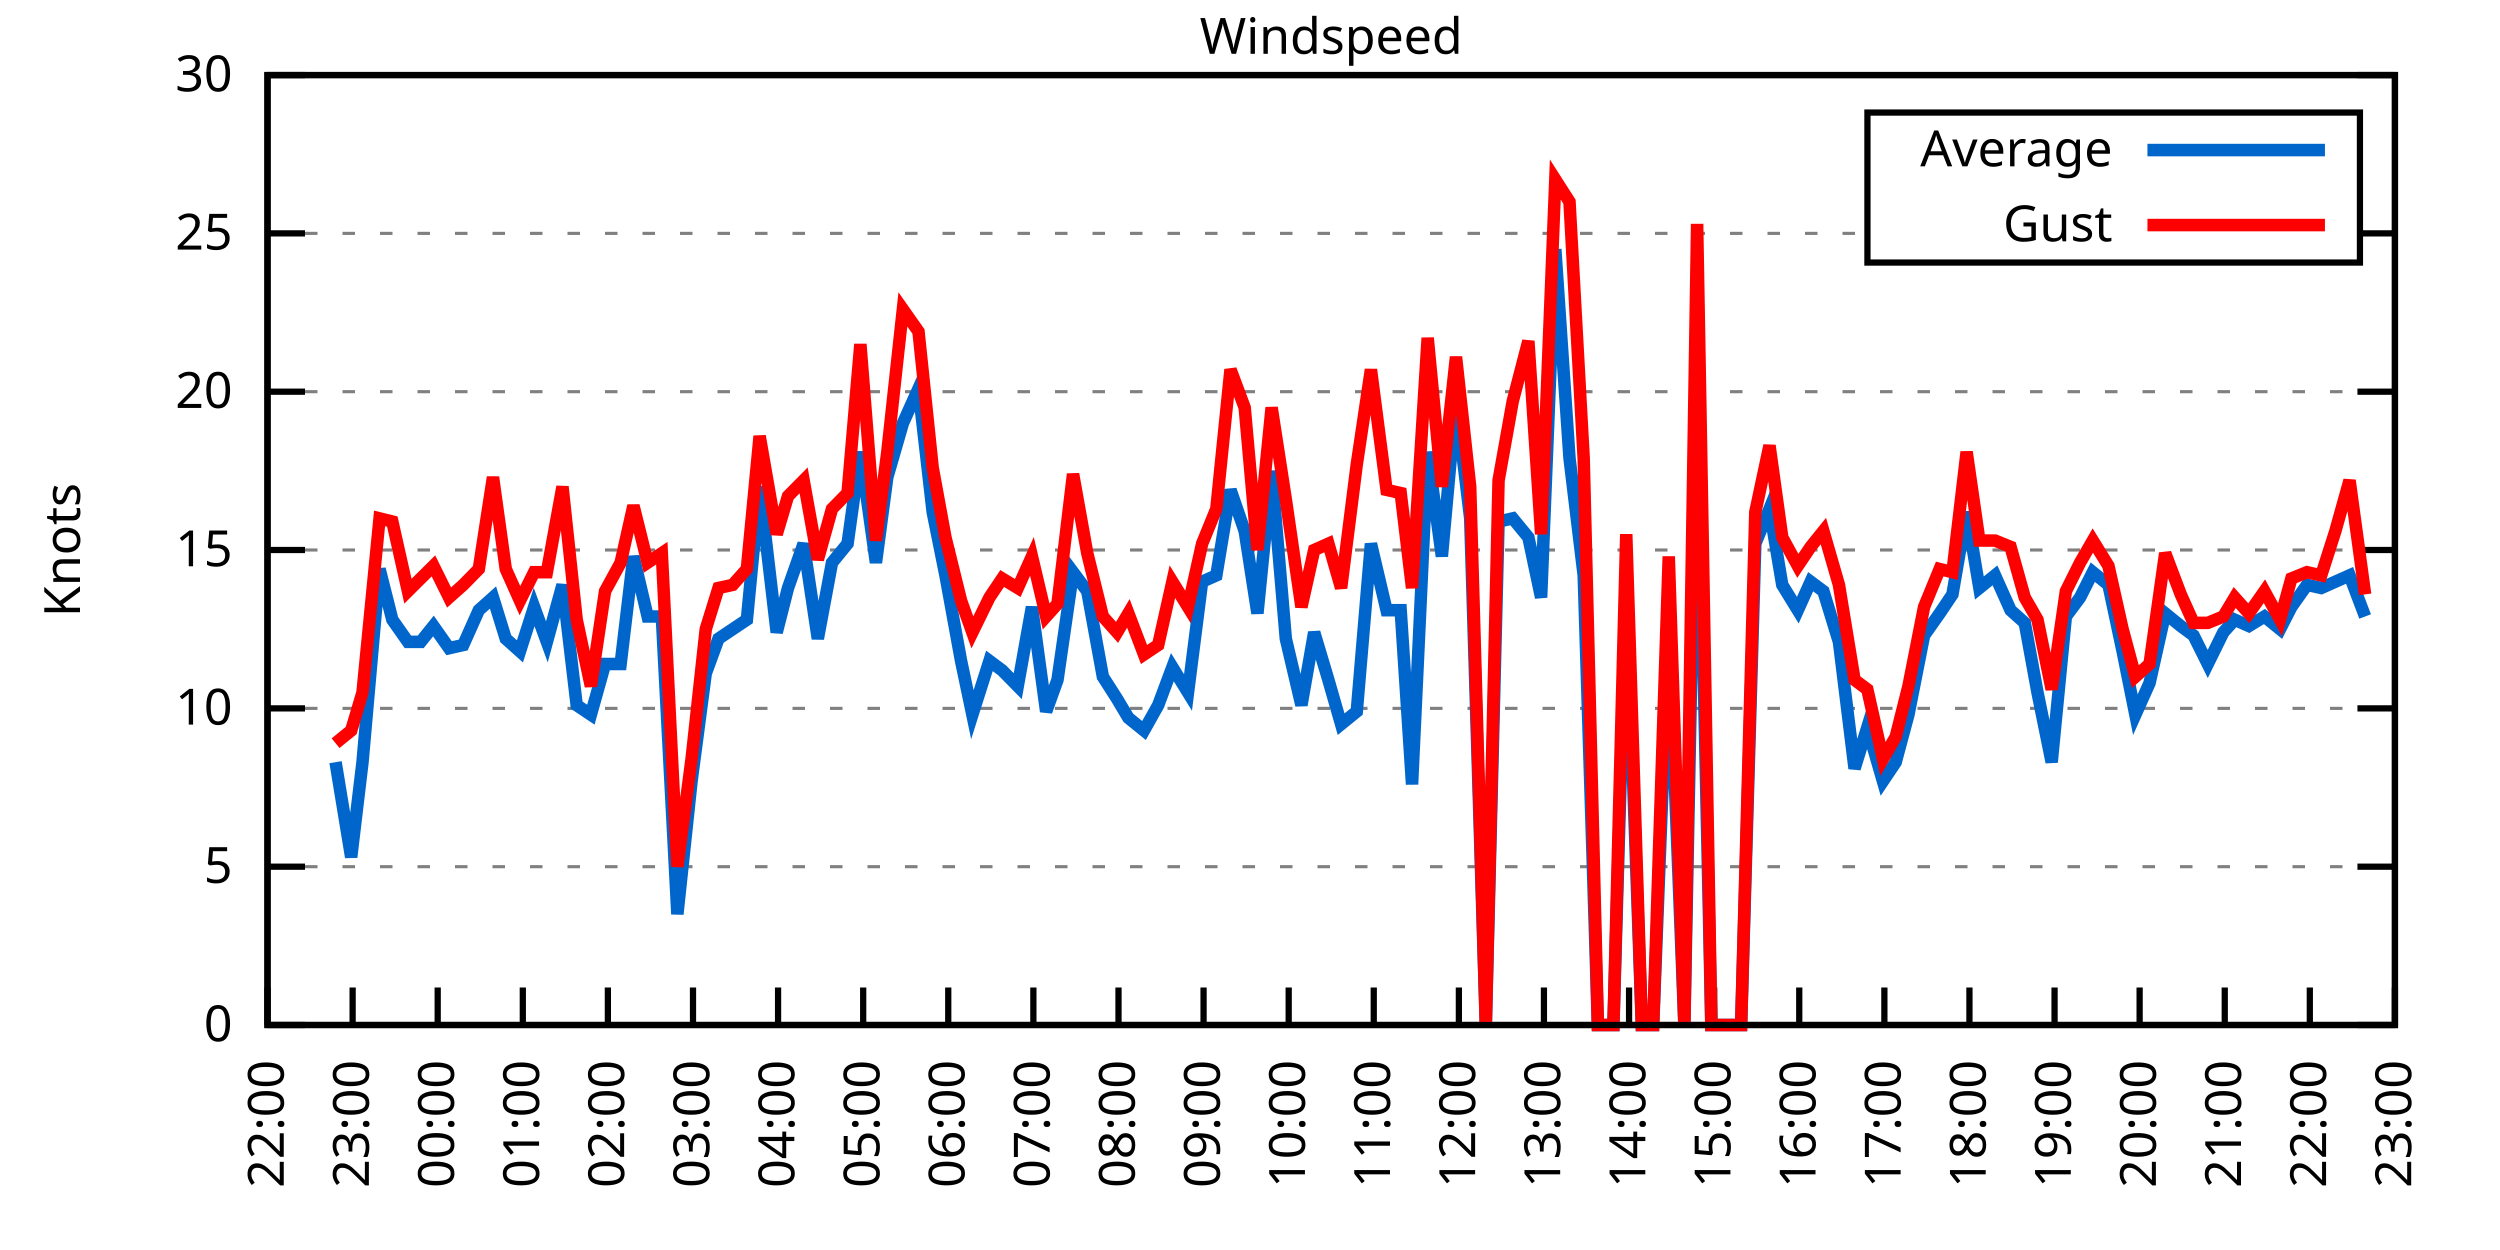
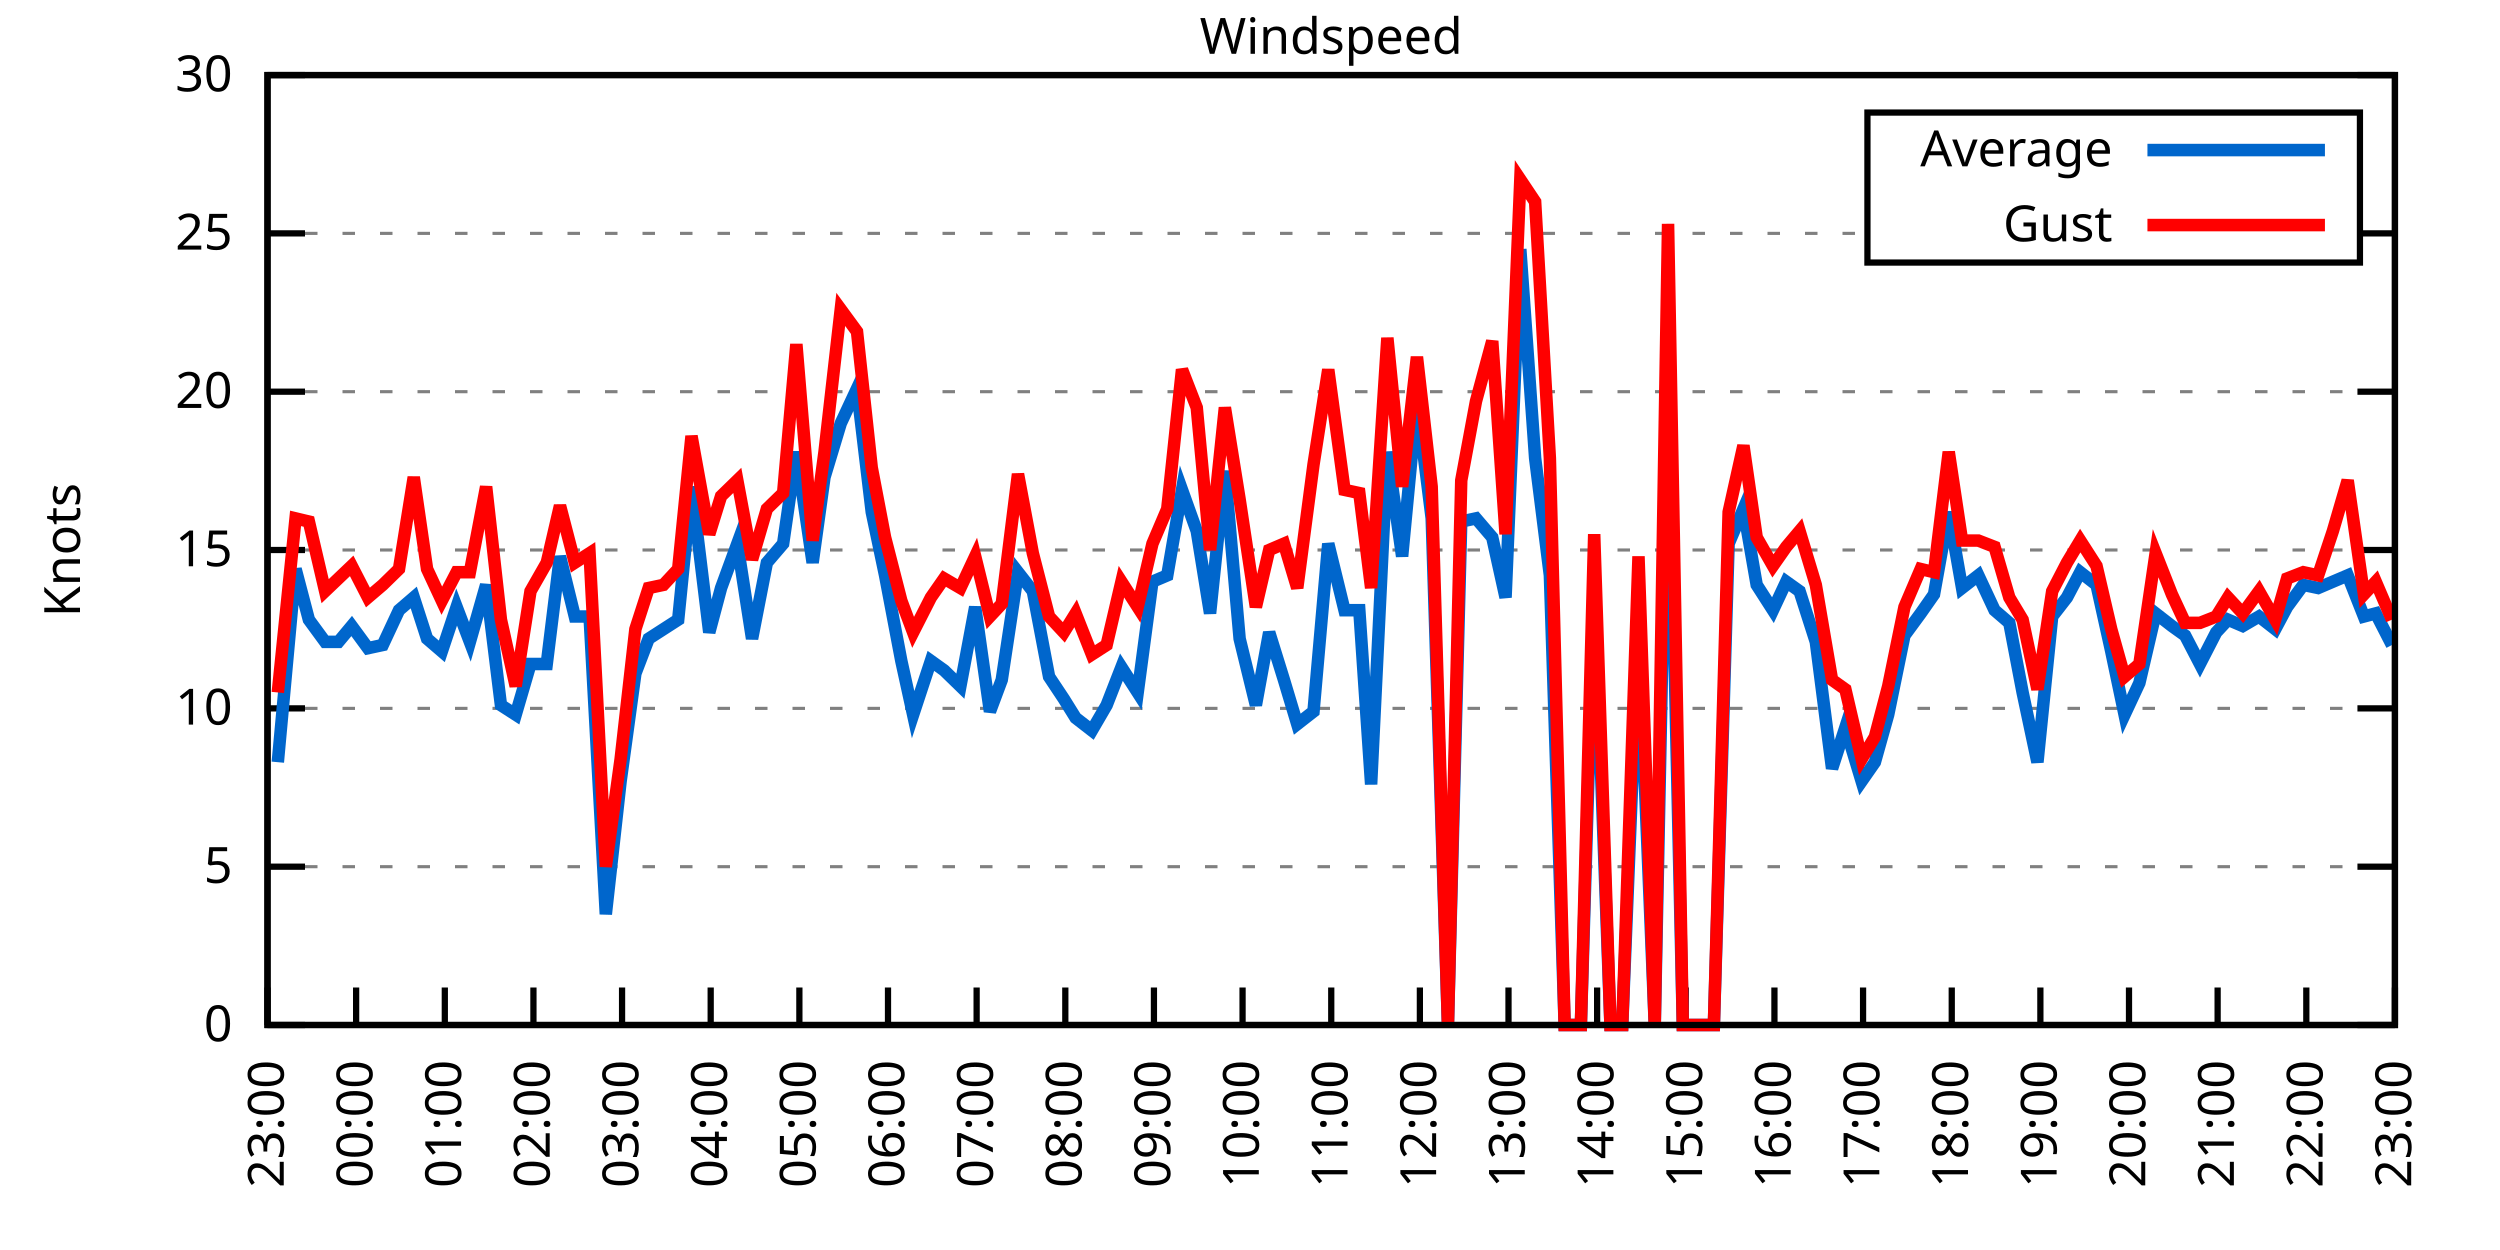
<svg xmlns="http://www.w3.org/2000/svg" xmlns:xlink="http://www.w3.org/1999/xlink" width="400" height="200" viewBox="0 0 400 200">
  <g id="gnuplot_canvas">
    <rect x="0" y="0" width="400" height="200" fill="none" />
    <defs>
      <circle id="gpDot" r="0.5" stroke-width="0.5" stroke="currentColor" />
      <path id="gpPt0" stroke-width="0.333" stroke="currentColor" d="M-1,0 h2 M0,-1 v2" />
      <path id="gpPt1" stroke-width="0.333" stroke="currentColor" d="M-1,-1 L1,1 M1,-1 L-1,1" />
      <path id="gpPt2" stroke-width="0.333" stroke="currentColor" d="M-1,0 L1,0 M0,-1 L0,1 M-1,-1 L1,1 M-1,1 L1,-1" />
      <rect id="gpPt3" stroke-width="0.333" stroke="currentColor" x="-1" y="-1" width="2" height="2" />
      <rect id="gpPt4" stroke-width="0.333" stroke="currentColor" fill="currentColor" x="-1" y="-1" width="2" height="2" />
      <circle id="gpPt5" stroke-width="0.333" stroke="currentColor" cx="0" cy="0" r="1" />
      <use xlink:href="#gpPt5" id="gpPt6" fill="currentColor" stroke="none" />
      <path id="gpPt7" stroke-width="0.333" stroke="currentColor" d="M0,-1.33 L-1.33,0.67 L1.33,0.67 z" />
      <use xlink:href="#gpPt7" id="gpPt8" fill="currentColor" stroke="none" />
      <use xlink:href="#gpPt7" id="gpPt9" stroke="currentColor" transform="rotate(180)" />
      <use xlink:href="#gpPt9" id="gpPt10" fill="currentColor" stroke="none" />
      <use xlink:href="#gpPt3" id="gpPt11" stroke="currentColor" transform="rotate(45)" />
      <use xlink:href="#gpPt11" id="gpPt12" fill="currentColor" stroke="none" />
      <path id="gpPt13" stroke-width="0.333" stroke="currentColor" d="M0,1.330 L1.265,0.411 L0.782,-1.067 L-0.782,-1.076 L-1.265,0.411 z" />
      <use xlink:href="#gpPt13" id="gpPt14" fill="currentColor" stroke="none" />
      <filter id="textbox" filterUnits="objectBoundingBox" x="0" y="0" height="1" width="1">
        <feFlood flood-color="white" flood-opacity="1" result="bgnd" />
        <feComposite in="SourceGraphic" in2="bgnd" operator="atop" />
      </filter>
      <filter id="greybox" filterUnits="objectBoundingBox" x="0" y="0" height="1" width="1">
        <feFlood flood-color="lightgrey" flood-opacity="1" result="grey" />
        <feComposite in="SourceGraphic" in2="grey" operator="atop" />
      </filter>
    </defs>
    <g fill="none" color="white" stroke="currentColor" stroke-width="1.00" stroke-linecap="butt" stroke-linejoin="miter">
</g>
    <g fill="none" color="black" stroke="currentColor" stroke-width="1.00" stroke-linecap="butt" stroke-linejoin="miter">
      <g stroke="none" shape-rendering="crispEdges">
        <polygon fill="rgb(255, 255, 255)" points="42.80,164.00 383.18,164.00 383.18,12.02 42.80,12.02 " />
      </g>
    </g>
    <g fill="none" color="black" stroke="currentColor" stroke-width="1.00" stroke-linecap="butt" stroke-linejoin="miter">
</g>
    <g fill="none" color="black" stroke="black" stroke-width="0.50" stroke-linecap="butt" stroke-linejoin="miter">
</g>
    <g fill="none" color="gray" stroke="currentColor" stroke-width="0.50" stroke-linecap="butt" stroke-linejoin="miter">
      <path stroke="gray" stroke-dasharray="2,4" class="gridline" d="M42.80,164.00 L383.19,164.00  " />
    </g>
    <g fill="none" color="gray" stroke="gray" stroke-width="1.00" stroke-linecap="butt" stroke-linejoin="miter">
</g>
    <g fill="none" color="black" stroke="currentColor" stroke-width="1.00" stroke-linecap="butt" stroke-linejoin="miter">
      <path stroke="black" d="M42.80,164.00 L48.80,164.00 M383.19,164.00 L377.19,164.00  " />
      <g transform="translate(37.20,166.60)" stroke="none" fill="black" font-family="Sans" font-size="8.00" text-anchor="end">
        <text>
          <tspan font-family="Sans"> 0</tspan>
        </text>
      </g>
    </g>
    <g fill="none" color="black" stroke="currentColor" stroke-width="1.00" stroke-linecap="butt" stroke-linejoin="miter">
</g>
    <g fill="none" color="black" stroke="black" stroke-width="0.50" stroke-linecap="butt" stroke-linejoin="miter">
</g>
    <g fill="none" color="gray" stroke="currentColor" stroke-width="0.50" stroke-linecap="butt" stroke-linejoin="miter">
      <path stroke="gray" stroke-dasharray="2,4" class="gridline" d="M42.80,138.67 L383.19,138.67  " />
    </g>
    <g fill="none" color="gray" stroke="gray" stroke-width="1.00" stroke-linecap="butt" stroke-linejoin="miter">
</g>
    <g fill="none" color="black" stroke="currentColor" stroke-width="1.00" stroke-linecap="butt" stroke-linejoin="miter">
      <path stroke="black" d="M42.80,138.67 L48.80,138.67 M383.19,138.67 L377.19,138.67  " />
      <g transform="translate(37.20,141.27)" stroke="none" fill="black" font-family="Sans" font-size="8.00" text-anchor="end">
        <text>
          <tspan font-family="Sans"> 5</tspan>
        </text>
      </g>
    </g>
    <g fill="none" color="black" stroke="currentColor" stroke-width="1.00" stroke-linecap="butt" stroke-linejoin="miter">
</g>
    <g fill="none" color="black" stroke="black" stroke-width="0.50" stroke-linecap="butt" stroke-linejoin="miter">
</g>
    <g fill="none" color="gray" stroke="currentColor" stroke-width="0.50" stroke-linecap="butt" stroke-linejoin="miter">
      <path stroke="gray" stroke-dasharray="2,4" class="gridline" d="M42.80,113.34 L383.19,113.34  " />
    </g>
    <g fill="none" color="gray" stroke="gray" stroke-width="1.00" stroke-linecap="butt" stroke-linejoin="miter">
</g>
    <g fill="none" color="black" stroke="currentColor" stroke-width="1.00" stroke-linecap="butt" stroke-linejoin="miter">
      <path stroke="black" d="M42.80,113.34 L48.80,113.34 M383.19,113.34 L377.19,113.34  " />
      <g transform="translate(37.20,115.94)" stroke="none" fill="black" font-family="Sans" font-size="8.00" text-anchor="end">
        <text>
          <tspan font-family="Sans"> 10</tspan>
        </text>
      </g>
    </g>
    <g fill="none" color="black" stroke="currentColor" stroke-width="1.00" stroke-linecap="butt" stroke-linejoin="miter">
</g>
    <g fill="none" color="black" stroke="black" stroke-width="0.50" stroke-linecap="butt" stroke-linejoin="miter">
</g>
    <g fill="none" color="gray" stroke="currentColor" stroke-width="0.50" stroke-linecap="butt" stroke-linejoin="miter">
      <path stroke="gray" stroke-dasharray="2,4" class="gridline" d="M42.80,88.00 L383.19,88.00  " />
    </g>
    <g fill="none" color="gray" stroke="gray" stroke-width="1.00" stroke-linecap="butt" stroke-linejoin="miter">
</g>
    <g fill="none" color="black" stroke="currentColor" stroke-width="1.00" stroke-linecap="butt" stroke-linejoin="miter">
      <path stroke="black" d="M42.80,88.00 L48.80,88.00 M383.19,88.00 L377.19,88.00  " />
      <g transform="translate(37.20,90.60)" stroke="none" fill="black" font-family="Sans" font-size="8.00" text-anchor="end">
        <text>
          <tspan font-family="Sans"> 15</tspan>
        </text>
      </g>
    </g>
    <g fill="none" color="black" stroke="currentColor" stroke-width="1.00" stroke-linecap="butt" stroke-linejoin="miter">
</g>
    <g fill="none" color="black" stroke="black" stroke-width="0.50" stroke-linecap="butt" stroke-linejoin="miter">
</g>
    <g fill="none" color="gray" stroke="currentColor" stroke-width="0.50" stroke-linecap="butt" stroke-linejoin="miter">
      <path stroke="gray" stroke-dasharray="2,4" class="gridline" d="M42.80,62.67 L383.19,62.67  " />
    </g>
    <g fill="none" color="gray" stroke="gray" stroke-width="1.00" stroke-linecap="butt" stroke-linejoin="miter">
</g>
    <g fill="none" color="black" stroke="currentColor" stroke-width="1.00" stroke-linecap="butt" stroke-linejoin="miter">
      <path stroke="black" d="M42.80,62.67 L48.80,62.67 M383.19,62.67 L377.19,62.67  " />
      <g transform="translate(37.20,65.27)" stroke="none" fill="black" font-family="Sans" font-size="8.00" text-anchor="end">
        <text>
          <tspan font-family="Sans"> 20</tspan>
        </text>
      </g>
    </g>
    <g fill="none" color="black" stroke="currentColor" stroke-width="1.00" stroke-linecap="butt" stroke-linejoin="miter">
</g>
    <g fill="none" color="black" stroke="black" stroke-width="0.50" stroke-linecap="butt" stroke-linejoin="miter">
</g>
    <g fill="none" color="gray" stroke="currentColor" stroke-width="0.50" stroke-linecap="butt" stroke-linejoin="miter">
      <path stroke="gray" stroke-dasharray="2,4" class="gridline" d="M42.80,37.34 L298.79,37.34 M377.59,37.34 L383.19,37.34  " />
    </g>
    <g fill="none" color="gray" stroke="gray" stroke-width="1.00" stroke-linecap="butt" stroke-linejoin="miter">
</g>
    <g fill="none" color="black" stroke="currentColor" stroke-width="1.00" stroke-linecap="butt" stroke-linejoin="miter">
      <path stroke="black" d="M42.80,37.34 L48.80,37.34 M383.19,37.34 L377.19,37.34  " />
      <g transform="translate(37.20,39.94)" stroke="none" fill="black" font-family="Sans" font-size="8.00" text-anchor="end">
        <text>
          <tspan font-family="Sans"> 25</tspan>
        </text>
      </g>
    </g>
    <g fill="none" color="black" stroke="currentColor" stroke-width="1.00" stroke-linecap="butt" stroke-linejoin="miter">
</g>
    <g fill="none" color="black" stroke="black" stroke-width="0.50" stroke-linecap="butt" stroke-linejoin="miter">
</g>
    <g fill="none" color="gray" stroke="currentColor" stroke-width="0.50" stroke-linecap="butt" stroke-linejoin="miter">
      <path stroke="gray" stroke-dasharray="2,4" class="gridline" d="M42.80,12.01 L383.19,12.01  " />
    </g>
    <g fill="none" color="gray" stroke="gray" stroke-width="1.00" stroke-linecap="butt" stroke-linejoin="miter">
</g>
    <g fill="none" color="black" stroke="currentColor" stroke-width="1.00" stroke-linecap="butt" stroke-linejoin="miter">
      <path stroke="black" d="M42.80,12.01 L48.80,12.01 M383.19,12.01 L377.19,12.01  " />
      <g transform="translate(37.20,14.61)" stroke="none" fill="black" font-family="Sans" font-size="8.00" text-anchor="end">
        <text>
          <tspan font-family="Sans"> 30</tspan>
        </text>
      </g>
    </g>
    <g fill="none" color="black" stroke="currentColor" stroke-width="1.00" stroke-linecap="butt" stroke-linejoin="miter">
      <path stroke="black" d="M42.80,164.00 L42.80,158.00  " />
      <g transform="translate(45.40,169.60) rotate(270.00)" stroke="none" fill="black" font-family="Sans" font-size="8.00" text-anchor="end">
        <text>
-           <tspan font-family="Sans">22:00</tspan>
-         </text>
-       </g>
-     </g>
-     <g fill="none" color="black" stroke="currentColor" stroke-width="1.00" stroke-linecap="butt" stroke-linejoin="miter">
-       <path stroke="black" d="M56.42,164.00 L56.42,158.00  " />
-       <g transform="translate(59.02,169.60) rotate(270.00)" stroke="none" fill="black" font-family="Sans" font-size="8.00" text-anchor="end">
-         <text>
          <tspan font-family="Sans">23:00</tspan>
        </text>
      </g>
    </g>
    <g fill="none" color="black" stroke="currentColor" stroke-width="1.00" stroke-linecap="butt" stroke-linejoin="miter">
-       <path stroke="black" d="M70.03,164.00 L70.03,158.00  " />
-       <g transform="translate(72.63,169.60) rotate(270.00)" stroke="none" fill="black" font-family="Sans" font-size="8.00" text-anchor="end">
+       <path stroke="black" d="M56.98,164.00 L56.98,158.00  " />
+       <g transform="translate(59.58,169.60) rotate(270.00)" stroke="none" fill="black" font-family="Sans" font-size="8.00" text-anchor="end">
        <text>
          <tspan font-family="Sans">00:00</tspan>
        </text>
      </g>
    </g>
    <g fill="none" color="black" stroke="currentColor" stroke-width="1.00" stroke-linecap="butt" stroke-linejoin="miter">
-       <path stroke="black" d="M83.65,164.00 L83.65,158.00  " />
-       <g transform="translate(86.25,169.60) rotate(270.00)" stroke="none" fill="black" font-family="Sans" font-size="8.00" text-anchor="end">
+       <path stroke="black" d="M71.17,164.00 L71.17,158.00  " />
+       <g transform="translate(73.77,169.60) rotate(270.00)" stroke="none" fill="black" font-family="Sans" font-size="8.00" text-anchor="end">
        <text>
          <tspan font-family="Sans">01:00</tspan>
        </text>
      </g>
    </g>
    <g fill="none" color="black" stroke="currentColor" stroke-width="1.00" stroke-linecap="butt" stroke-linejoin="miter">
-       <path stroke="black" d="M97.26,164.00 L97.26,158.00  " />
-       <g transform="translate(99.86,169.60) rotate(270.00)" stroke="none" fill="black" font-family="Sans" font-size="8.00" text-anchor="end">
+       <path stroke="black" d="M85.35,164.00 L85.35,158.00  " />
+       <g transform="translate(87.95,169.60) rotate(270.00)" stroke="none" fill="black" font-family="Sans" font-size="8.00" text-anchor="end">
        <text>
          <tspan font-family="Sans">02:00</tspan>
        </text>
      </g>
    </g>
    <g fill="none" color="black" stroke="currentColor" stroke-width="1.00" stroke-linecap="butt" stroke-linejoin="miter">
-       <path stroke="black" d="M110.88,164.00 L110.88,158.00  " />
-       <g transform="translate(113.48,169.60) rotate(270.00)" stroke="none" fill="black" font-family="Sans" font-size="8.00" text-anchor="end">
+       <path stroke="black" d="M99.53,164.00 L99.53,158.00  " />
+       <g transform="translate(102.13,169.60) rotate(270.00)" stroke="none" fill="black" font-family="Sans" font-size="8.00" text-anchor="end">
        <text>
          <tspan font-family="Sans">03:00</tspan>
        </text>
      </g>
    </g>
    <g fill="none" color="black" stroke="currentColor" stroke-width="1.00" stroke-linecap="butt" stroke-linejoin="miter">
-       <path stroke="black" d="M124.49,164.00 L124.49,158.00  " />
-       <g transform="translate(127.09,169.60) rotate(270.00)" stroke="none" fill="black" font-family="Sans" font-size="8.00" text-anchor="end">
+       <path stroke="black" d="M113.71,164.00 L113.71,158.00  " />
+       <g transform="translate(116.31,169.60) rotate(270.00)" stroke="none" fill="black" font-family="Sans" font-size="8.00" text-anchor="end">
        <text>
          <tspan font-family="Sans">04:00</tspan>
        </text>
      </g>
    </g>
    <g fill="none" color="black" stroke="currentColor" stroke-width="1.00" stroke-linecap="butt" stroke-linejoin="miter">
-       <path stroke="black" d="M138.11,164.00 L138.11,158.00  " />
-       <g transform="translate(140.71,169.60) rotate(270.00)" stroke="none" fill="black" font-family="Sans" font-size="8.00" text-anchor="end">
+       <path stroke="black" d="M127.90,164.00 L127.90,158.00  " />
+       <g transform="translate(130.50,169.60) rotate(270.00)" stroke="none" fill="black" font-family="Sans" font-size="8.00" text-anchor="end">
        <text>
          <tspan font-family="Sans">05:00</tspan>
        </text>
      </g>
    </g>
    <g fill="none" color="black" stroke="currentColor" stroke-width="1.00" stroke-linecap="butt" stroke-linejoin="miter">
-       <path stroke="black" d="M151.72,164.00 L151.72,158.00  " />
-       <g transform="translate(154.32,169.60) rotate(270.00)" stroke="none" fill="black" font-family="Sans" font-size="8.00" text-anchor="end">
+       <path stroke="black" d="M142.08,164.00 L142.08,158.00  " />
+       <g transform="translate(144.68,169.60) rotate(270.00)" stroke="none" fill="black" font-family="Sans" font-size="8.00" text-anchor="end">
        <text>
          <tspan font-family="Sans">06:00</tspan>
        </text>
      </g>
    </g>
    <g fill="none" color="black" stroke="currentColor" stroke-width="1.00" stroke-linecap="butt" stroke-linejoin="miter">
-       <path stroke="black" d="M165.34,164.00 L165.34,158.00  " />
-       <g transform="translate(167.94,169.60) rotate(270.00)" stroke="none" fill="black" font-family="Sans" font-size="8.00" text-anchor="end">
+       <path stroke="black" d="M156.26,164.00 L156.26,158.00  " />
+       <g transform="translate(158.86,169.60) rotate(270.00)" stroke="none" fill="black" font-family="Sans" font-size="8.00" text-anchor="end">
        <text>
          <tspan font-family="Sans">07:00</tspan>
        </text>
      </g>
    </g>
    <g fill="none" color="black" stroke="currentColor" stroke-width="1.00" stroke-linecap="butt" stroke-linejoin="miter">
-       <path stroke="black" d="M178.96,164.00 L178.96,158.00  " />
-       <g transform="translate(181.56,169.60) rotate(270.00)" stroke="none" fill="black" font-family="Sans" font-size="8.00" text-anchor="end">
+       <path stroke="black" d="M170.45,164.00 L170.45,158.00  " />
+       <g transform="translate(173.05,169.60) rotate(270.00)" stroke="none" fill="black" font-family="Sans" font-size="8.00" text-anchor="end">
        <text>
          <tspan font-family="Sans">08:00</tspan>
        </text>
      </g>
    </g>
    <g fill="none" color="black" stroke="currentColor" stroke-width="1.00" stroke-linecap="butt" stroke-linejoin="miter">
-       <path stroke="black" d="M192.57,164.00 L192.57,158.00  " />
-       <g transform="translate(195.17,169.60) rotate(270.00)" stroke="none" fill="black" font-family="Sans" font-size="8.00" text-anchor="end">
+       <path stroke="black" d="M184.63,164.00 L184.63,158.00  " />
+       <g transform="translate(187.23,169.60) rotate(270.00)" stroke="none" fill="black" font-family="Sans" font-size="8.00" text-anchor="end">
        <text>
          <tspan font-family="Sans">09:00</tspan>
        </text>
      </g>
    </g>
    <g fill="none" color="black" stroke="currentColor" stroke-width="1.00" stroke-linecap="butt" stroke-linejoin="miter">
-       <path stroke="black" d="M206.19,164.00 L206.19,158.00  " />
-       <g transform="translate(208.79,169.60) rotate(270.00)" stroke="none" fill="black" font-family="Sans" font-size="8.00" text-anchor="end">
+       <path stroke="black" d="M198.81,164.00 L198.81,158.00  " />
+       <g transform="translate(201.41,169.60) rotate(270.00)" stroke="none" fill="black" font-family="Sans" font-size="8.00" text-anchor="end">
        <text>
          <tspan font-family="Sans">10:00</tspan>
        </text>
      </g>
    </g>
    <g fill="none" color="black" stroke="currentColor" stroke-width="1.00" stroke-linecap="butt" stroke-linejoin="miter">
-       <path stroke="black" d="M219.80,164.00 L219.80,158.00  " />
-       <g transform="translate(222.40,169.60) rotate(270.00)" stroke="none" fill="black" font-family="Sans" font-size="8.00" text-anchor="end">
+       <path stroke="black" d="M213.00,164.00 L213.00,158.00  " />
+       <g transform="translate(215.60,169.60) rotate(270.00)" stroke="none" fill="black" font-family="Sans" font-size="8.00" text-anchor="end">
        <text>
          <tspan font-family="Sans">11:00</tspan>
        </text>
      </g>
    </g>
    <g fill="none" color="black" stroke="currentColor" stroke-width="1.00" stroke-linecap="butt" stroke-linejoin="miter">
-       <path stroke="black" d="M233.42,164.00 L233.42,158.00  " />
-       <g transform="translate(236.02,169.60) rotate(270.00)" stroke="none" fill="black" font-family="Sans" font-size="8.00" text-anchor="end">
+       <path stroke="black" d="M227.18,164.00 L227.18,158.00  " />
+       <g transform="translate(229.78,169.60) rotate(270.00)" stroke="none" fill="black" font-family="Sans" font-size="8.00" text-anchor="end">
        <text>
          <tspan font-family="Sans">12:00</tspan>
        </text>
      </g>
    </g>
    <g fill="none" color="black" stroke="currentColor" stroke-width="1.00" stroke-linecap="butt" stroke-linejoin="miter">
-       <path stroke="black" d="M247.03,164.00 L247.03,158.00  " />
-       <g transform="translate(249.63,169.60) rotate(270.00)" stroke="none" fill="black" font-family="Sans" font-size="8.00" text-anchor="end">
+       <path stroke="black" d="M241.36,164.00 L241.36,158.00  " />
+       <g transform="translate(243.96,169.60) rotate(270.00)" stroke="none" fill="black" font-family="Sans" font-size="8.00" text-anchor="end">
        <text>
          <tspan font-family="Sans">13:00</tspan>
        </text>
      </g>
    </g>
    <g fill="none" color="black" stroke="currentColor" stroke-width="1.00" stroke-linecap="butt" stroke-linejoin="miter">
-       <path stroke="black" d="M260.65,164.00 L260.65,158.00  " />
-       <g transform="translate(263.25,169.60) rotate(270.00)" stroke="none" fill="black" font-family="Sans" font-size="8.00" text-anchor="end">
+       <path stroke="black" d="M255.54,164.00 L255.54,158.00  " />
+       <g transform="translate(258.14,169.60) rotate(270.00)" stroke="none" fill="black" font-family="Sans" font-size="8.00" text-anchor="end">
        <text>
          <tspan font-family="Sans">14:00</tspan>
        </text>
      </g>
    </g>
    <g fill="none" color="black" stroke="currentColor" stroke-width="1.00" stroke-linecap="butt" stroke-linejoin="miter">
-       <path stroke="black" d="M274.27,164.00 L274.27,158.00  " />
-       <g transform="translate(276.87,169.60) rotate(270.00)" stroke="none" fill="black" font-family="Sans" font-size="8.00" text-anchor="end">
+       <path stroke="black" d="M269.73,164.00 L269.73,158.00  " />
+       <g transform="translate(272.33,169.60) rotate(270.00)" stroke="none" fill="black" font-family="Sans" font-size="8.00" text-anchor="end">
        <text>
          <tspan font-family="Sans">15:00</tspan>
        </text>
      </g>
    </g>
    <g fill="none" color="black" stroke="currentColor" stroke-width="1.00" stroke-linecap="butt" stroke-linejoin="miter">
-       <path stroke="black" d="M287.88,164.00 L287.88,158.00  " />
-       <g transform="translate(290.48,169.60) rotate(270.00)" stroke="none" fill="black" font-family="Sans" font-size="8.00" text-anchor="end">
+       <path stroke="black" d="M283.91,164.00 L283.91,158.00  " />
+       <g transform="translate(286.51,169.60) rotate(270.00)" stroke="none" fill="black" font-family="Sans" font-size="8.00" text-anchor="end">
        <text>
          <tspan font-family="Sans">16:00</tspan>
        </text>
      </g>
    </g>
    <g fill="none" color="black" stroke="currentColor" stroke-width="1.00" stroke-linecap="butt" stroke-linejoin="miter">
-       <path stroke="black" d="M301.50,164.00 L301.50,158.00  " />
-       <g transform="translate(304.10,169.60) rotate(270.00)" stroke="none" fill="black" font-family="Sans" font-size="8.00" text-anchor="end">
+       <path stroke="black" d="M298.09,164.00 L298.09,158.00  " />
+       <g transform="translate(300.69,169.60) rotate(270.00)" stroke="none" fill="black" font-family="Sans" font-size="8.00" text-anchor="end">
        <text>
          <tspan font-family="Sans">17:00</tspan>
        </text>
      </g>
    </g>
    <g fill="none" color="black" stroke="currentColor" stroke-width="1.00" stroke-linecap="butt" stroke-linejoin="miter">
-       <path stroke="black" d="M315.11,164.00 L315.11,158.00  " />
-       <g transform="translate(317.71,169.60) rotate(270.00)" stroke="none" fill="black" font-family="Sans" font-size="8.00" text-anchor="end">
+       <path stroke="black" d="M312.28,164.00 L312.28,158.00  " />
+       <g transform="translate(314.88,169.60) rotate(270.00)" stroke="none" fill="black" font-family="Sans" font-size="8.00" text-anchor="end">
        <text>
          <tspan font-family="Sans">18:00</tspan>
        </text>
      </g>
    </g>
    <g fill="none" color="black" stroke="currentColor" stroke-width="1.00" stroke-linecap="butt" stroke-linejoin="miter">
-       <path stroke="black" d="M328.73,164.00 L328.73,158.00  " />
-       <g transform="translate(331.33,169.60) rotate(270.00)" stroke="none" fill="black" font-family="Sans" font-size="8.00" text-anchor="end">
+       <path stroke="black" d="M326.46,164.00 L326.46,158.00  " />
+       <g transform="translate(329.06,169.60) rotate(270.00)" stroke="none" fill="black" font-family="Sans" font-size="8.00" text-anchor="end">
        <text>
          <tspan font-family="Sans">19:00</tspan>
        </text>
      </g>
    </g>
    <g fill="none" color="black" stroke="currentColor" stroke-width="1.00" stroke-linecap="butt" stroke-linejoin="miter">
-       <path stroke="black" d="M342.34,164.00 L342.34,158.00  " />
-       <g transform="translate(344.94,169.60) rotate(270.00)" stroke="none" fill="black" font-family="Sans" font-size="8.00" text-anchor="end">
+       <path stroke="black" d="M340.64,164.00 L340.64,158.00  " />
+       <g transform="translate(343.24,169.60) rotate(270.00)" stroke="none" fill="black" font-family="Sans" font-size="8.00" text-anchor="end">
        <text>
          <tspan font-family="Sans">20:00</tspan>
        </text>
      </g>
    </g>
    <g fill="none" color="black" stroke="currentColor" stroke-width="1.00" stroke-linecap="butt" stroke-linejoin="miter">
-       <path stroke="black" d="M355.96,164.00 L355.96,158.00  " />
-       <g transform="translate(358.56,169.60) rotate(270.00)" stroke="none" fill="black" font-family="Sans" font-size="8.00" text-anchor="end">
+       <path stroke="black" d="M354.82,164.00 L354.82,158.00  " />
+       <g transform="translate(357.42,169.60) rotate(270.00)" stroke="none" fill="black" font-family="Sans" font-size="8.00" text-anchor="end">
        <text>
          <tspan font-family="Sans">21:00</tspan>
        </text>
      </g>
    </g>
    <g fill="none" color="black" stroke="currentColor" stroke-width="1.00" stroke-linecap="butt" stroke-linejoin="miter">
-       <path stroke="black" d="M369.57,164.00 L369.57,158.00  " />
-       <g transform="translate(372.17,169.60) rotate(270.00)" stroke="none" fill="black" font-family="Sans" font-size="8.00" text-anchor="end">
+       <path stroke="black" d="M369.01,164.00 L369.01,158.00  " />
+       <g transform="translate(371.61,169.60) rotate(270.00)" stroke="none" fill="black" font-family="Sans" font-size="8.00" text-anchor="end">
        <text>
          <tspan font-family="Sans">22:00</tspan>
        </text>
      </g>
    </g>
    <g fill="none" color="black" stroke="currentColor" stroke-width="1.00" stroke-linecap="butt" stroke-linejoin="miter">
      <path stroke="black" d="M383.19,164.00 L383.19,158.00  " />
      <g transform="translate(385.79,169.60) rotate(270.00)" stroke="none" fill="black" font-family="Sans" font-size="8.00" text-anchor="end">
        <text>
          <tspan font-family="Sans">23:00</tspan>
        </text>
      </g>
    </g>
    <g fill="none" color="black" stroke="currentColor" stroke-width="1.00" stroke-linecap="butt" stroke-linejoin="miter">
</g>
    <g fill="none" color="black" stroke="currentColor" stroke-width="1.00" stroke-linecap="butt" stroke-linejoin="miter">
      <path stroke="black" d="M42.80,12.01 L42.80,164.00 L383.19,164.00 L383.19,12.01 L42.80,12.01 Z  " />
    </g>
    <g fill="none" color="black" stroke="currentColor" stroke-width="1.00" stroke-linecap="butt" stroke-linejoin="miter">
</g>
    <g fill="none" color="black" stroke="currentColor" stroke-width="1.00" stroke-linecap="butt" stroke-linejoin="miter">
      <path stroke="black" d="M298.79,42.01 L298.79,18.01 L377.59,18.01 L377.59,42.01 L298.79,42.01 Z  " />
    </g>
    <g id="Windspeed_plot_1">
      <g fill="none" color="white" stroke="black" stroke-width="2.00" stroke-linecap="butt" stroke-linejoin="miter">
</g>
      <g fill="none" color="black" stroke="currentColor" stroke-width="2.00" stroke-linecap="butt" stroke-linejoin="miter">
        <g transform="translate(337.99,26.61)" stroke="none" fill="black" font-family="Sans" font-size="8.00" text-anchor="end">
          <text>
            <tspan font-family="Sans">Average</tspan>
          </text>
        </g>
      </g>
      <g fill="none" color="black" stroke="currentColor" stroke-width="2.00" stroke-linecap="butt" stroke-linejoin="miter">
-         <path stroke="rgb(  0, 102, 204)" d="M343.59,24.01 L371.99,24.01 M53.69,121.95 L56.19,137.15 L58.00,121.95 L60.73,91.04 L62.77,99.15 L65.27,102.70   L67.31,102.70 L69.35,100.16 L71.85,103.71 L74.12,103.20 L76.61,97.63 L78.88,95.60 L80.92,102.19 L83.19,104.22   L85.46,97.12 L87.50,102.70 L90.00,93.58 L92.27,112.83 L94.54,114.35 L96.81,106.24 L99.30,106.24 L101.35,89.02   L103.62,98.64 L105.89,98.64 L108.38,146.27 L110.65,124.99 L112.92,107.76 L114.96,102.19 L117.23,100.67 L119.50,99.15   L121.54,77.87 L124.27,101.18 L126.08,94.08 L128.58,86.99 L130.85,102.19 L133.12,90.03 L135.61,86.99 L137.66,72.30   L140.15,90.03 L141.97,76.35 L144.46,67.74 L146.96,62.17 L149.23,81.93 L151.27,92.06 L153.77,105.74 L155.58,114.35   L158.31,105.74 L160.35,107.26 L162.84,109.79 L165.11,97.12 L167.38,113.84 L169.20,108.78 L171.69,91.55 L173.96,94.59   L176.46,108.27 L178.73,111.82 L180.54,114.86 L183.04,116.88 L185.31,112.83 L187.58,106.75 L190.08,110.80 L192.34,93.07   L194.61,92.06 L196.88,78.38 L199.15,84.97 L201.19,98.14 L203.46,75.34 L205.73,102.19 L208.23,112.83 L210.27,101.18   L212.54,108.78 L214.58,115.87 L217.08,113.84 L219.35,86.99 L221.85,97.63 L224.11,97.63 L225.93,125.50 L228.43,72.30   L230.70,89.02 L232.96,64.19 L235.23,82.94 L237.73,164.00 L239.77,83.45 L242.04,82.94 L244.54,85.98 L246.58,95.60   L248.85,39.87 L251.12,73.31 L253.39,92.06 L255.66,164.00 L258.15,164.00 L260.20,94.08 L262.69,164.00 L264.51,164.00   L267.00,100.67 L269.50,164.00 L271.54,59.63 L273.81,164.00 L276.31,164.00 L278.58,164.00 L280.85,86.99 L283.12,81.42   L285.16,93.58 L287.65,97.63 L289.70,93.07 L291.74,94.59 L294.23,102.70 L296.73,122.96 L298.77,116.38 L301.27,124.99   L303.31,121.95 L305.35,114.35 L307.85,101.68 L310.35,98.14 L312.39,95.10 L314.66,81.93 L316.70,94.08 L319.20,92.06   L321.69,97.63 L323.96,99.66 L326.00,110.80 L328.27,121.95 L330.54,98.64 L332.81,95.60 L334.85,91.55 L337.35,93.58   L339.62,104.22 L341.66,114.35 L343.93,109.28 L346.43,98.14 L348.92,100.16 L350.97,101.68 L353.24,106.24 L355.73,101.18   L357.55,99.15 L359.82,100.16 L362.31,98.64 L364.81,100.67 L366.62,97.12 L369.12,93.58 L371.39,94.08 L373.66,93.07   L375.93,92.06 L378.42,98.64  " />
+         <path stroke="rgb(  0, 102, 204)" d="M343.59,24.01 L371.99,24.01 M44.45,121.95 L47.29,91.04 L49.42,99.15 L52.02,102.70 L54.15,102.70 L56.27,100.16   L58.87,103.71 L61.24,103.20 L63.84,97.63 L66.20,95.60 L68.33,102.19 L70.69,104.22 L73.06,97.12 L75.18,102.70   L77.78,93.58 L80.15,112.83 L82.51,114.35 L84.88,106.24 L87.48,106.24 L89.60,89.02 L91.97,98.64 L94.33,98.64   L96.93,146.27 L99.30,124.99 L101.66,107.76 L103.79,102.19 L106.15,100.67 L108.51,99.15 L110.64,77.87 L113.48,101.18   L115.37,94.08 L117.97,86.99 L120.33,102.19 L122.70,90.03 L125.30,86.99 L127.42,72.30 L130.02,90.03 L131.92,76.35   L134.52,67.74 L137.12,62.17 L139.48,81.93 L141.61,92.06 L144.21,105.74 L146.10,114.35 L148.94,105.74 L151.06,107.26   L153.66,109.79 L156.03,97.12 L158.39,113.84 L160.28,108.78 L162.88,91.55 L165.25,94.59 L167.85,108.27 L170.21,111.82   L172.10,114.86 L174.70,116.88 L177.06,112.83 L179.43,106.75 L182.03,110.80 L184.39,93.07 L186.76,92.06 L189.12,78.38   L191.48,84.97 L193.61,98.14 L195.98,75.34 L198.34,102.19 L200.94,112.83 L203.07,101.18 L205.43,108.78 L207.56,115.87   L210.16,113.84 L212.52,86.99 L215.12,97.63 L217.49,97.63 L219.38,125.50 L221.98,72.30 L224.34,89.02 L226.71,64.19   L229.07,82.94 L231.67,164.00 L233.80,83.45 L236.16,82.94 L238.76,85.98 L240.89,95.60 L243.25,39.87 L245.62,73.31   L247.98,92.06 L250.34,164.00 L252.94,164.00 L255.07,94.08 L257.67,164.00 L259.56,164.00 L262.16,100.67 L264.76,164.00   L266.89,59.63 L269.25,164.00 L271.85,164.00 L274.22,164.00 L276.58,86.99 L278.95,81.42 L281.07,93.58 L283.67,97.63   L285.80,93.07 L287.93,94.59 L290.53,102.70 L293.13,122.96 L295.26,116.38 L297.86,124.99 L299.98,121.95 L302.11,114.35   L304.71,101.68 L307.31,98.14 L309.44,95.10 L311.80,81.93 L313.93,94.08 L316.53,92.06 L319.13,97.63 L321.49,99.66   L323.62,110.80 L325.99,121.95 L328.35,98.64 L330.71,95.60 L332.84,91.55 L335.44,93.58 L337.80,104.22 L339.93,114.35   L342.30,109.28 L344.90,98.14 L347.50,100.16 L349.62,101.68 L351.99,106.24 L354.59,101.18 L356.48,99.15 L358.84,100.16   L361.44,98.64 L364.04,100.67 L365.93,97.12 L368.53,93.58 L370.90,94.08 L373.26,93.07 L375.63,92.06 L378.23,98.64   L380.12,98.14 L382.72,103.20  " />
      </g>
    </g>
    <g id="Windspeed_plot_2">
      <g fill="none" color="black" stroke="currentColor" stroke-width="2.00" stroke-linecap="butt" stroke-linejoin="miter">
        <g transform="translate(337.99,38.61)" stroke="none" fill="black" font-family="Sans" font-size="8.00" text-anchor="end">
          <text>
            <tspan font-family="Sans">Gust</tspan>
          </text>
        </g>
      </g>
      <g fill="none" color="black" stroke="currentColor" stroke-width="2.00" stroke-linecap="butt" stroke-linejoin="miter">
-         <path stroke="rgb(255,   0,   0)" d="M343.59,36.01 L371.99,36.01 M53.69,118.91 L56.19,116.88 L58.00,110.80 L60.73,82.94 L62.77,83.45 L65.27,94.59   L67.31,92.56 L69.35,90.54 L71.85,95.60 L74.12,93.58 L76.61,91.04 L78.88,76.35 L80.92,91.04 L83.19,96.11   L85.46,91.55 L87.50,91.55 L90.00,77.87 L92.27,99.15 L94.54,109.79 L96.81,94.59 L99.30,90.03 L101.35,80.91   L103.62,90.03 L105.89,88.51 L108.38,138.67 L110.65,121.44 L112.92,100.67 L114.96,94.08 L117.23,93.58 L119.50,91.04   L121.54,69.77 L124.27,85.47 L126.08,79.39 L128.58,76.86 L130.85,89.52 L133.12,81.42 L135.61,78.89 L137.66,55.07   L140.15,86.49 L141.97,72.30 L144.46,49.50 L146.96,53.05 L149.23,74.83 L151.27,85.98 L153.77,96.11 L155.58,101.18   L158.31,95.60 L160.35,92.56 L162.84,94.08 L165.11,89.02 L167.38,98.64 L169.20,96.62 L171.69,75.85 L173.96,88.51   L176.46,98.64 L178.73,101.18 L180.54,98.14 L183.04,104.72 L185.31,103.20 L187.58,93.07 L190.08,97.12 L192.34,86.99   L194.61,81.42 L196.88,59.13 L199.15,65.21 L201.19,88.00 L203.46,65.21 L205.73,79.90 L208.23,97.12 L210.27,88.00   L212.54,86.99 L214.58,94.08 L217.08,74.33 L219.35,59.13 L221.85,78.38 L224.11,78.89 L225.93,94.08 L228.43,54.06   L230.70,77.87 L232.96,57.10 L235.23,77.87 L237.73,164.00 L239.77,76.86 L242.04,64.19 L244.54,54.57 L246.58,85.47   L248.85,28.73 L251.12,32.28 L253.39,73.31 L255.66,164.00 L258.15,164.00 L260.20,85.47 L262.69,164.00 L264.51,164.00   L267.00,89.02 L269.50,164.00 L271.54,35.82 L273.81,164.00 L276.31,164.00 L278.58,164.00 L280.85,81.93 L283.12,71.29   L285.16,85.98 L287.65,90.54 L289.70,87.50 L291.74,84.97 L294.23,93.58 L296.73,108.78 L298.77,110.30 L301.27,121.44   L303.31,117.90 L305.35,109.79 L307.85,97.12 L310.35,91.04 L312.39,91.55 L314.66,72.30 L316.70,86.49 L319.20,86.49   L321.69,87.50 L323.96,95.60 L326.00,99.15 L328.27,110.30 L330.54,94.59 L332.81,90.03 L334.85,86.49 L337.35,90.54   L339.62,100.67 L341.66,108.27 L343.93,106.24 L346.43,88.51 L348.92,95.10 L350.97,99.66 L353.24,99.66 L355.73,98.64   L357.55,95.60 L359.82,98.14 L362.31,94.59 L364.81,99.15 L366.62,92.56 L369.12,91.55 L371.39,92.06 L373.66,84.97   L375.93,76.86 L378.42,95.10  " />
+         <path stroke="rgb(255,   0,   0)" d="M343.59,36.01 L371.99,36.01 M44.45,110.80 L47.29,82.94 L49.42,83.45 L52.02,94.59 L54.15,92.56 L56.27,90.54   L58.87,95.60 L61.24,93.58 L63.84,91.04 L66.20,76.35 L68.33,91.04 L70.69,96.11 L73.06,91.55 L75.18,91.55   L77.78,77.87 L80.15,99.15 L82.51,109.79 L84.88,94.59 L87.48,90.03 L89.60,80.91 L91.97,90.03 L94.33,88.51   L96.93,138.67 L99.30,121.44 L101.66,100.67 L103.79,94.08 L106.15,93.58 L108.51,91.04 L110.64,69.77 L113.48,85.47   L115.37,79.39 L117.97,76.86 L120.33,89.52 L122.70,81.42 L125.30,78.89 L127.42,55.07 L130.02,86.49 L131.92,72.30   L134.52,49.50 L137.12,53.05 L139.48,74.83 L141.61,85.98 L144.21,96.11 L146.10,101.18 L148.94,95.60 L151.06,92.56   L153.66,94.08 L156.03,89.02 L158.39,98.64 L160.28,96.62 L162.88,75.85 L165.25,88.51 L167.85,98.64 L170.21,101.18   L172.10,98.14 L174.70,104.72 L177.06,103.20 L179.43,93.07 L182.03,97.12 L184.39,86.99 L186.76,81.42 L189.12,59.13   L191.48,65.21 L193.61,88.00 L195.98,65.21 L198.34,79.90 L200.94,97.12 L203.07,88.00 L205.43,86.99 L207.56,94.08   L210.16,74.33 L212.52,59.13 L215.12,78.38 L217.49,78.89 L219.38,94.08 L221.98,54.06 L224.34,77.87 L226.71,57.10   L229.07,77.87 L231.67,164.00 L233.80,76.86 L236.16,64.19 L238.76,54.57 L240.89,85.47 L243.25,28.73 L245.62,32.28   L247.98,73.31 L250.34,164.00 L252.94,164.00 L255.07,85.47 L257.67,164.00 L259.56,164.00 L262.16,89.02 L264.76,164.00   L266.89,35.82 L269.25,164.00 L271.85,164.00 L274.22,164.00 L276.58,81.93 L278.95,71.29 L281.07,85.98 L283.67,90.54   L285.80,87.50 L287.93,84.97 L290.53,93.58 L293.13,108.78 L295.26,110.30 L297.86,121.44 L299.98,117.90 L302.11,109.79   L304.71,97.12 L307.31,91.04 L309.44,91.55 L311.80,72.30 L313.93,86.49 L316.53,86.49 L319.13,87.50 L321.49,95.60   L323.62,99.15 L325.99,110.30 L328.35,94.59 L330.71,90.03 L332.84,86.49 L335.44,90.54 L337.80,100.67 L339.93,108.27   L342.30,106.24 L344.90,88.51 L347.50,95.10 L349.62,99.66 L351.99,99.66 L354.59,98.64 L356.48,95.60 L358.84,98.14   L361.44,94.59 L364.04,99.15 L365.93,92.56 L368.53,91.55 L370.90,92.06 L373.26,84.97 L375.63,76.86 L378.23,95.10   L380.12,93.07 L382.72,99.15  " />
      </g>
    </g>
    <g fill="none" color="black" stroke="currentColor" stroke-width="2.00" stroke-linecap="butt" stroke-linejoin="miter">
</g>
    <g fill="none" color="black" stroke="black" stroke-width="1.00" stroke-linecap="butt" stroke-linejoin="miter">
</g>
    <g fill="none" color="black" stroke="currentColor" stroke-width="1.00" stroke-linecap="butt" stroke-linejoin="miter">
      <path stroke="black" d="M42.80,12.01 L42.80,164.00 L383.19,164.00 L383.19,12.01 L42.80,12.01 Z  " />
      <g transform="translate(12.80,88.01) rotate(270.00)" stroke="none" fill="black" font-family="Sans" font-size="8.00" text-anchor="middle">
        <text>
          <tspan font-family="Sans">Knots</tspan>
        </text>
      </g>
    </g>
    <g fill="none" color="black" stroke="currentColor" stroke-width="1.00" stroke-linecap="butt" stroke-linejoin="miter">
</g>
    <g fill="none" color="black" stroke="currentColor" stroke-width="1.00" stroke-linecap="butt" stroke-linejoin="miter">
      <g transform="translate(212.99,8.61)" stroke="none" fill="black" font-family="Sans" font-size="8.00" text-anchor="middle">
        <text>
          <tspan font-family="Sans">Windspeed</tspan>
        </text>
      </g>
    </g>
    <g fill="none" color="black" stroke="currentColor" stroke-width="1.00" stroke-linecap="butt" stroke-linejoin="miter">
</g>
  </g>
</svg>
